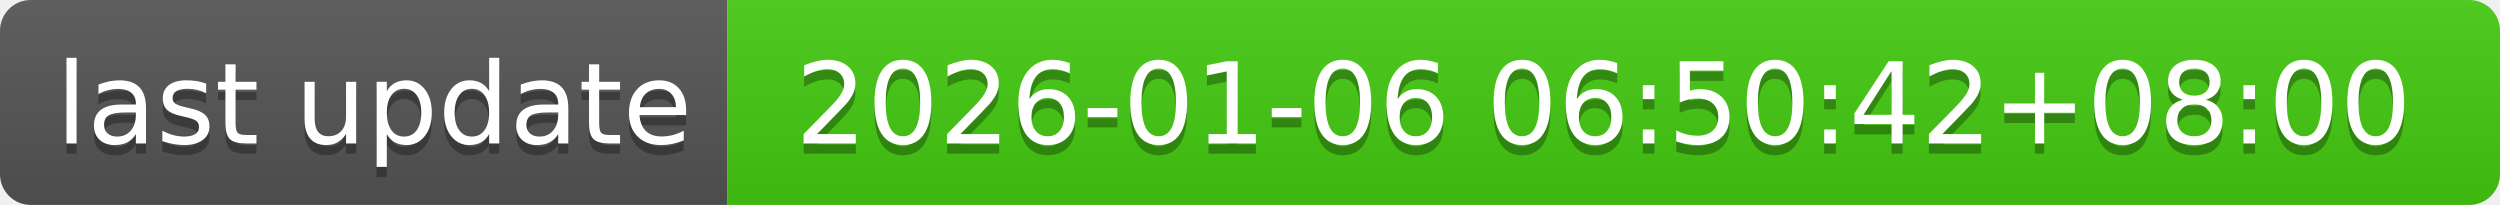
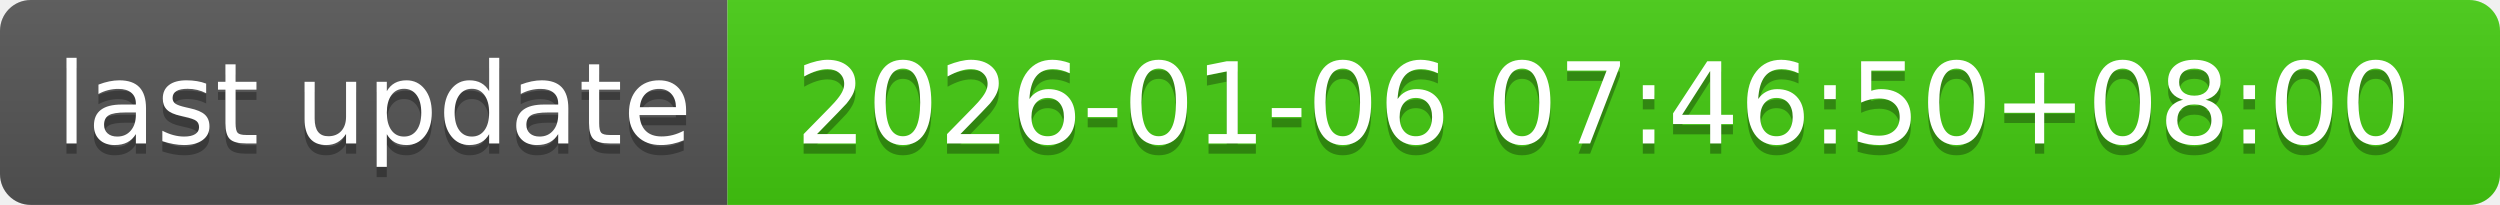
- <svg xmlns="http://www.w3.org/2000/svg" width="244" height="20" role="img" aria-label="last update: 2026-01-06 06:50:42+08:00">
+ <svg xmlns="http://www.w3.org/2000/svg" width="244" height="20" role="img" aria-label="last update: 2026-01-06 07:46:50+08:00">
  <linearGradient id="s" x2="0" y2="100%">
    <stop offset="0" stop-color="#bbb" stop-opacity=".1" />
    <stop offset="1" stop-opacity=".1" />
  </linearGradient>
  <clipPath id="r">
    <rect width="244" height="20" rx="3" fill="#fff" />
  </clipPath>
  <g clip-path="url(#r)">
    <rect width="71" height="20" fill="#555" />
    <rect x="71" width="173" height="20" fill="#4c1" />
    <rect width="244" height="20" fill="url(#s)" />
  </g>
  <g fill="#fff" text-anchor="middle" font-family="Verdana,Geneva,DejaVu Sans,sans-serif" text-rendering="geometricPrecision" font-size="110">
    <text aria-hidden="true" x="365" y="150" fill="#010101" fill-opacity=".3" transform="scale(.1)" textLength="610">last update</text>
    <text x="365" y="140" transform="scale(.1)" fill="#fff" textLength="610">last update</text>
-     <text aria-hidden="true" x="1565" y="150" fill="#010101" fill-opacity=".3" transform="scale(.1)" textLength="1630">2026-01-06 06:50:42+08:00</text>
-     <text x="1565" y="140" transform="scale(.1)" fill="#fff" textLength="1630">2026-01-06 06:50:42+08:00</text>
+     <text aria-hidden="true" x="1565" y="150" fill="#010101" fill-opacity=".3" transform="scale(.1)" textLength="1630">2026-01-06 07:46:50+08:00</text>
+     <text x="1565" y="140" transform="scale(.1)" fill="#fff" textLength="1630">2026-01-06 07:46:50+08:00</text>
  </g>
</svg>
